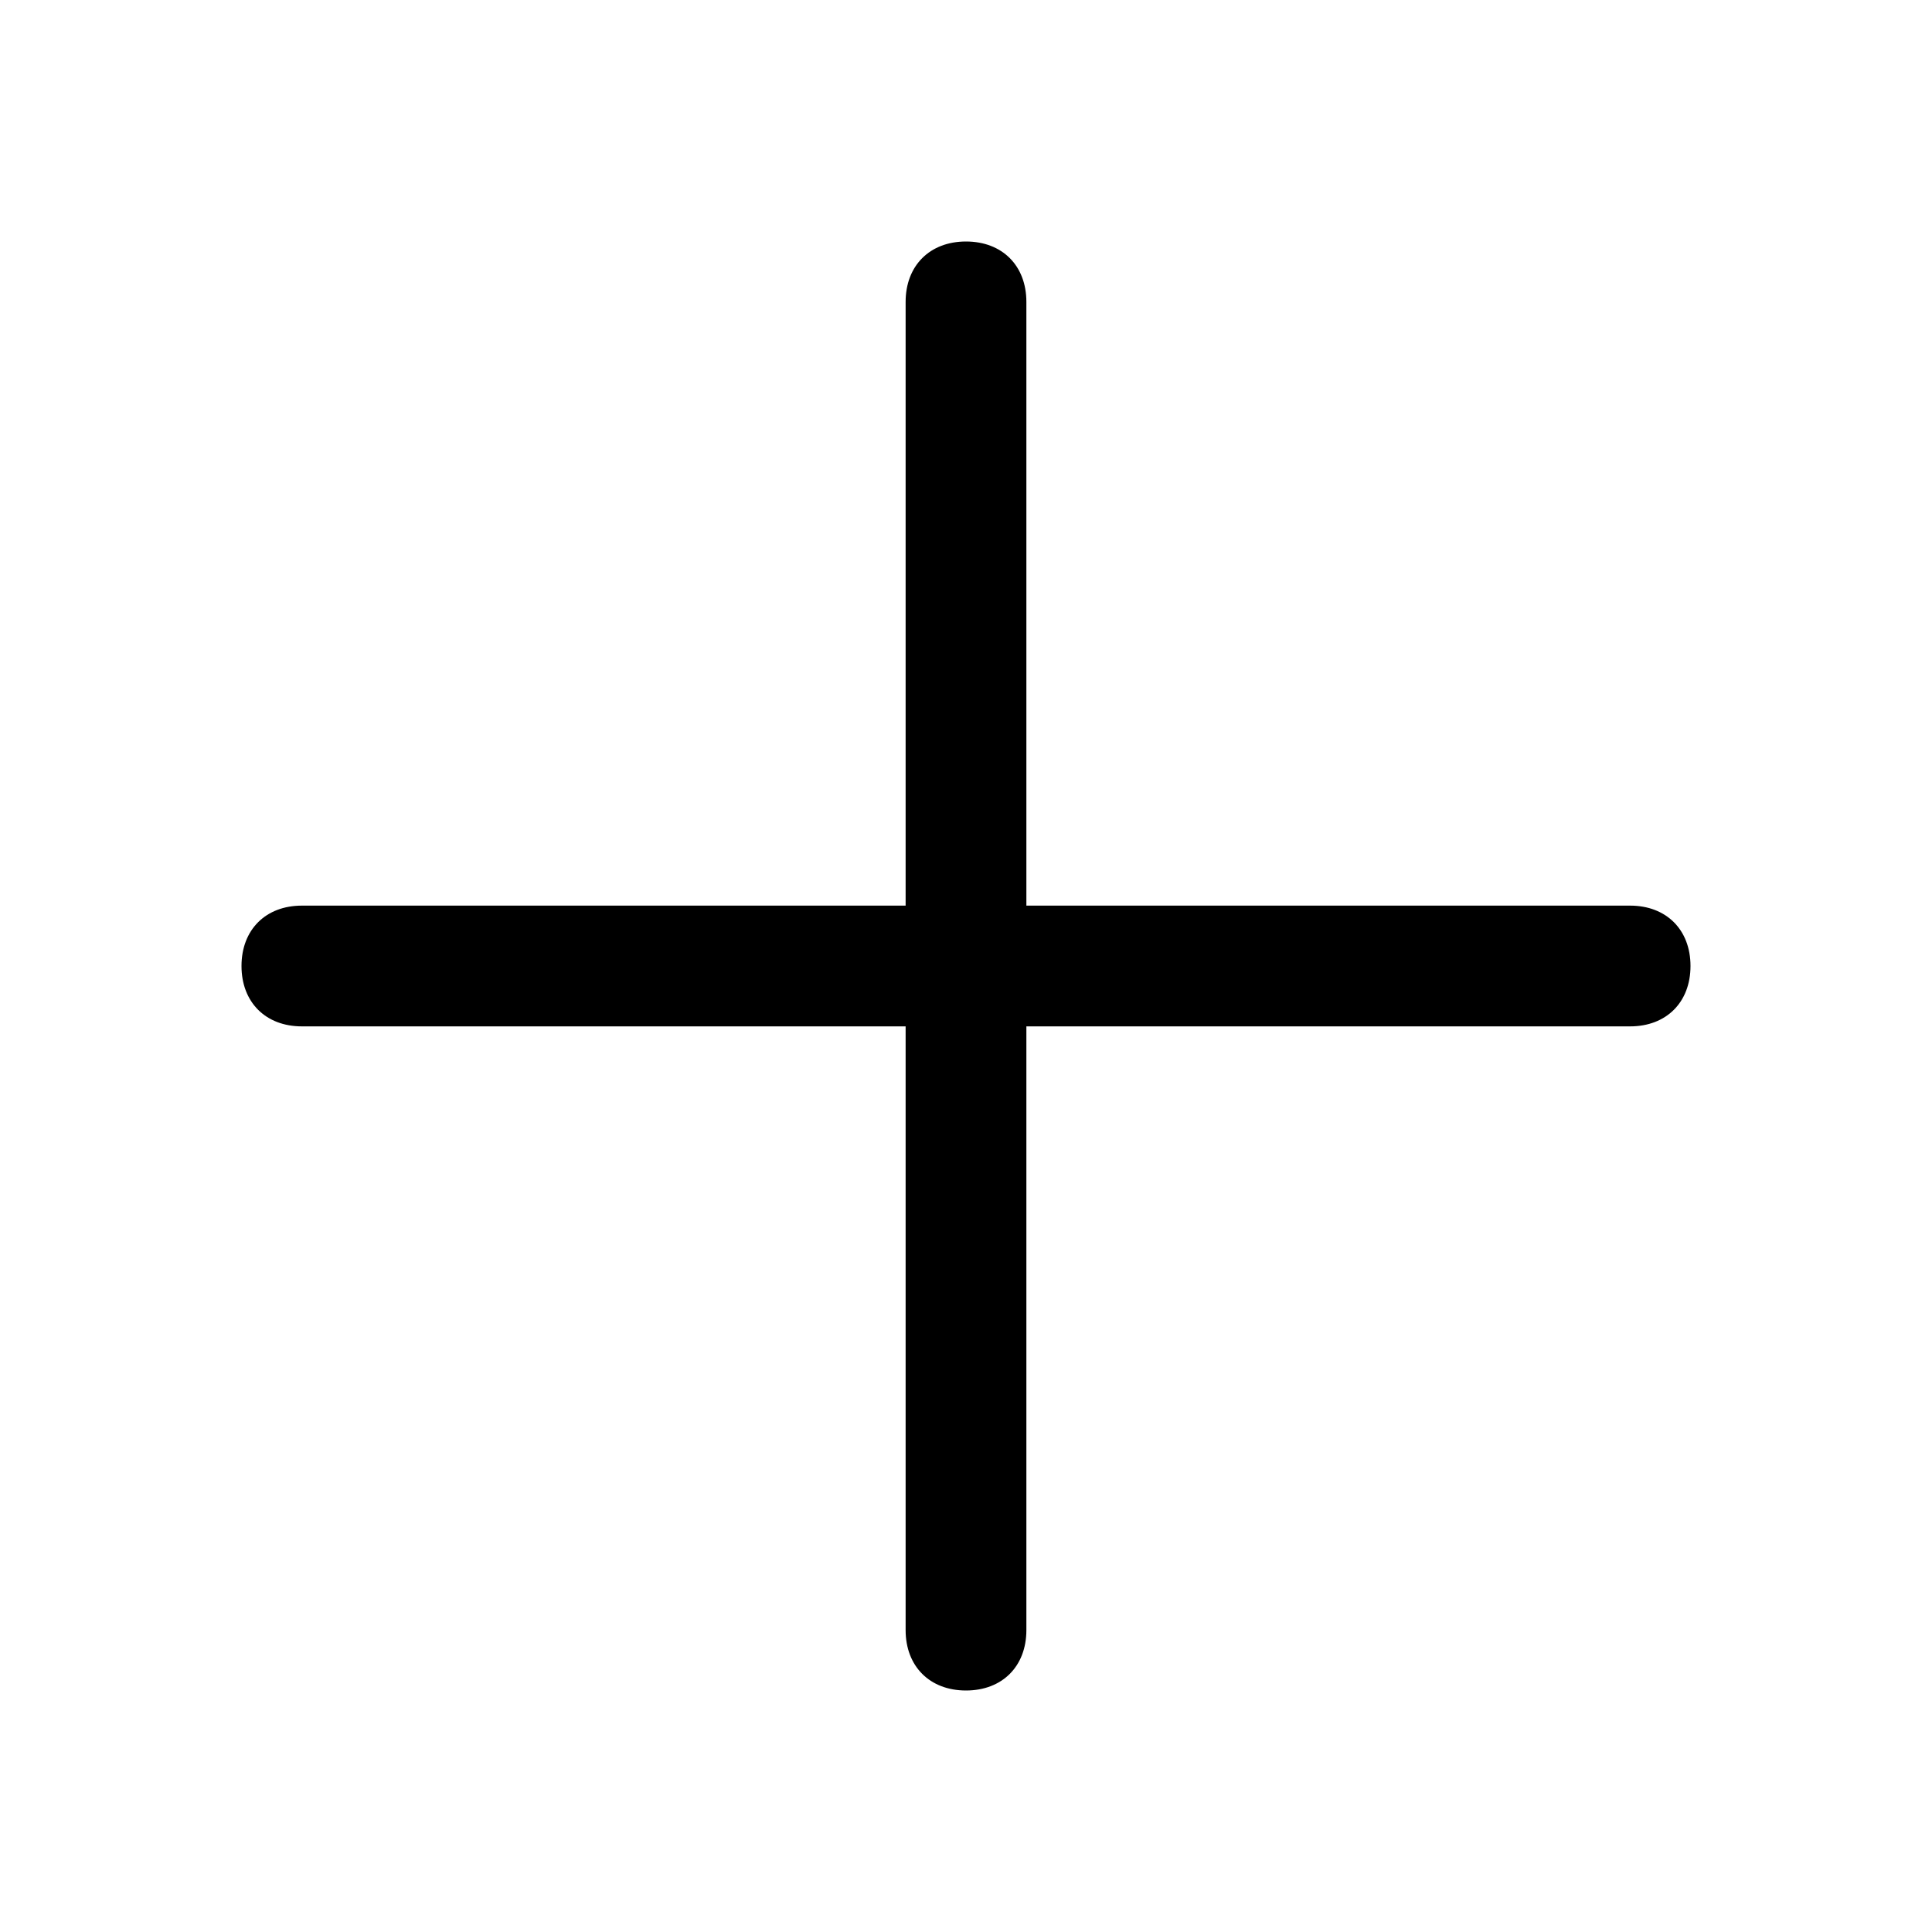
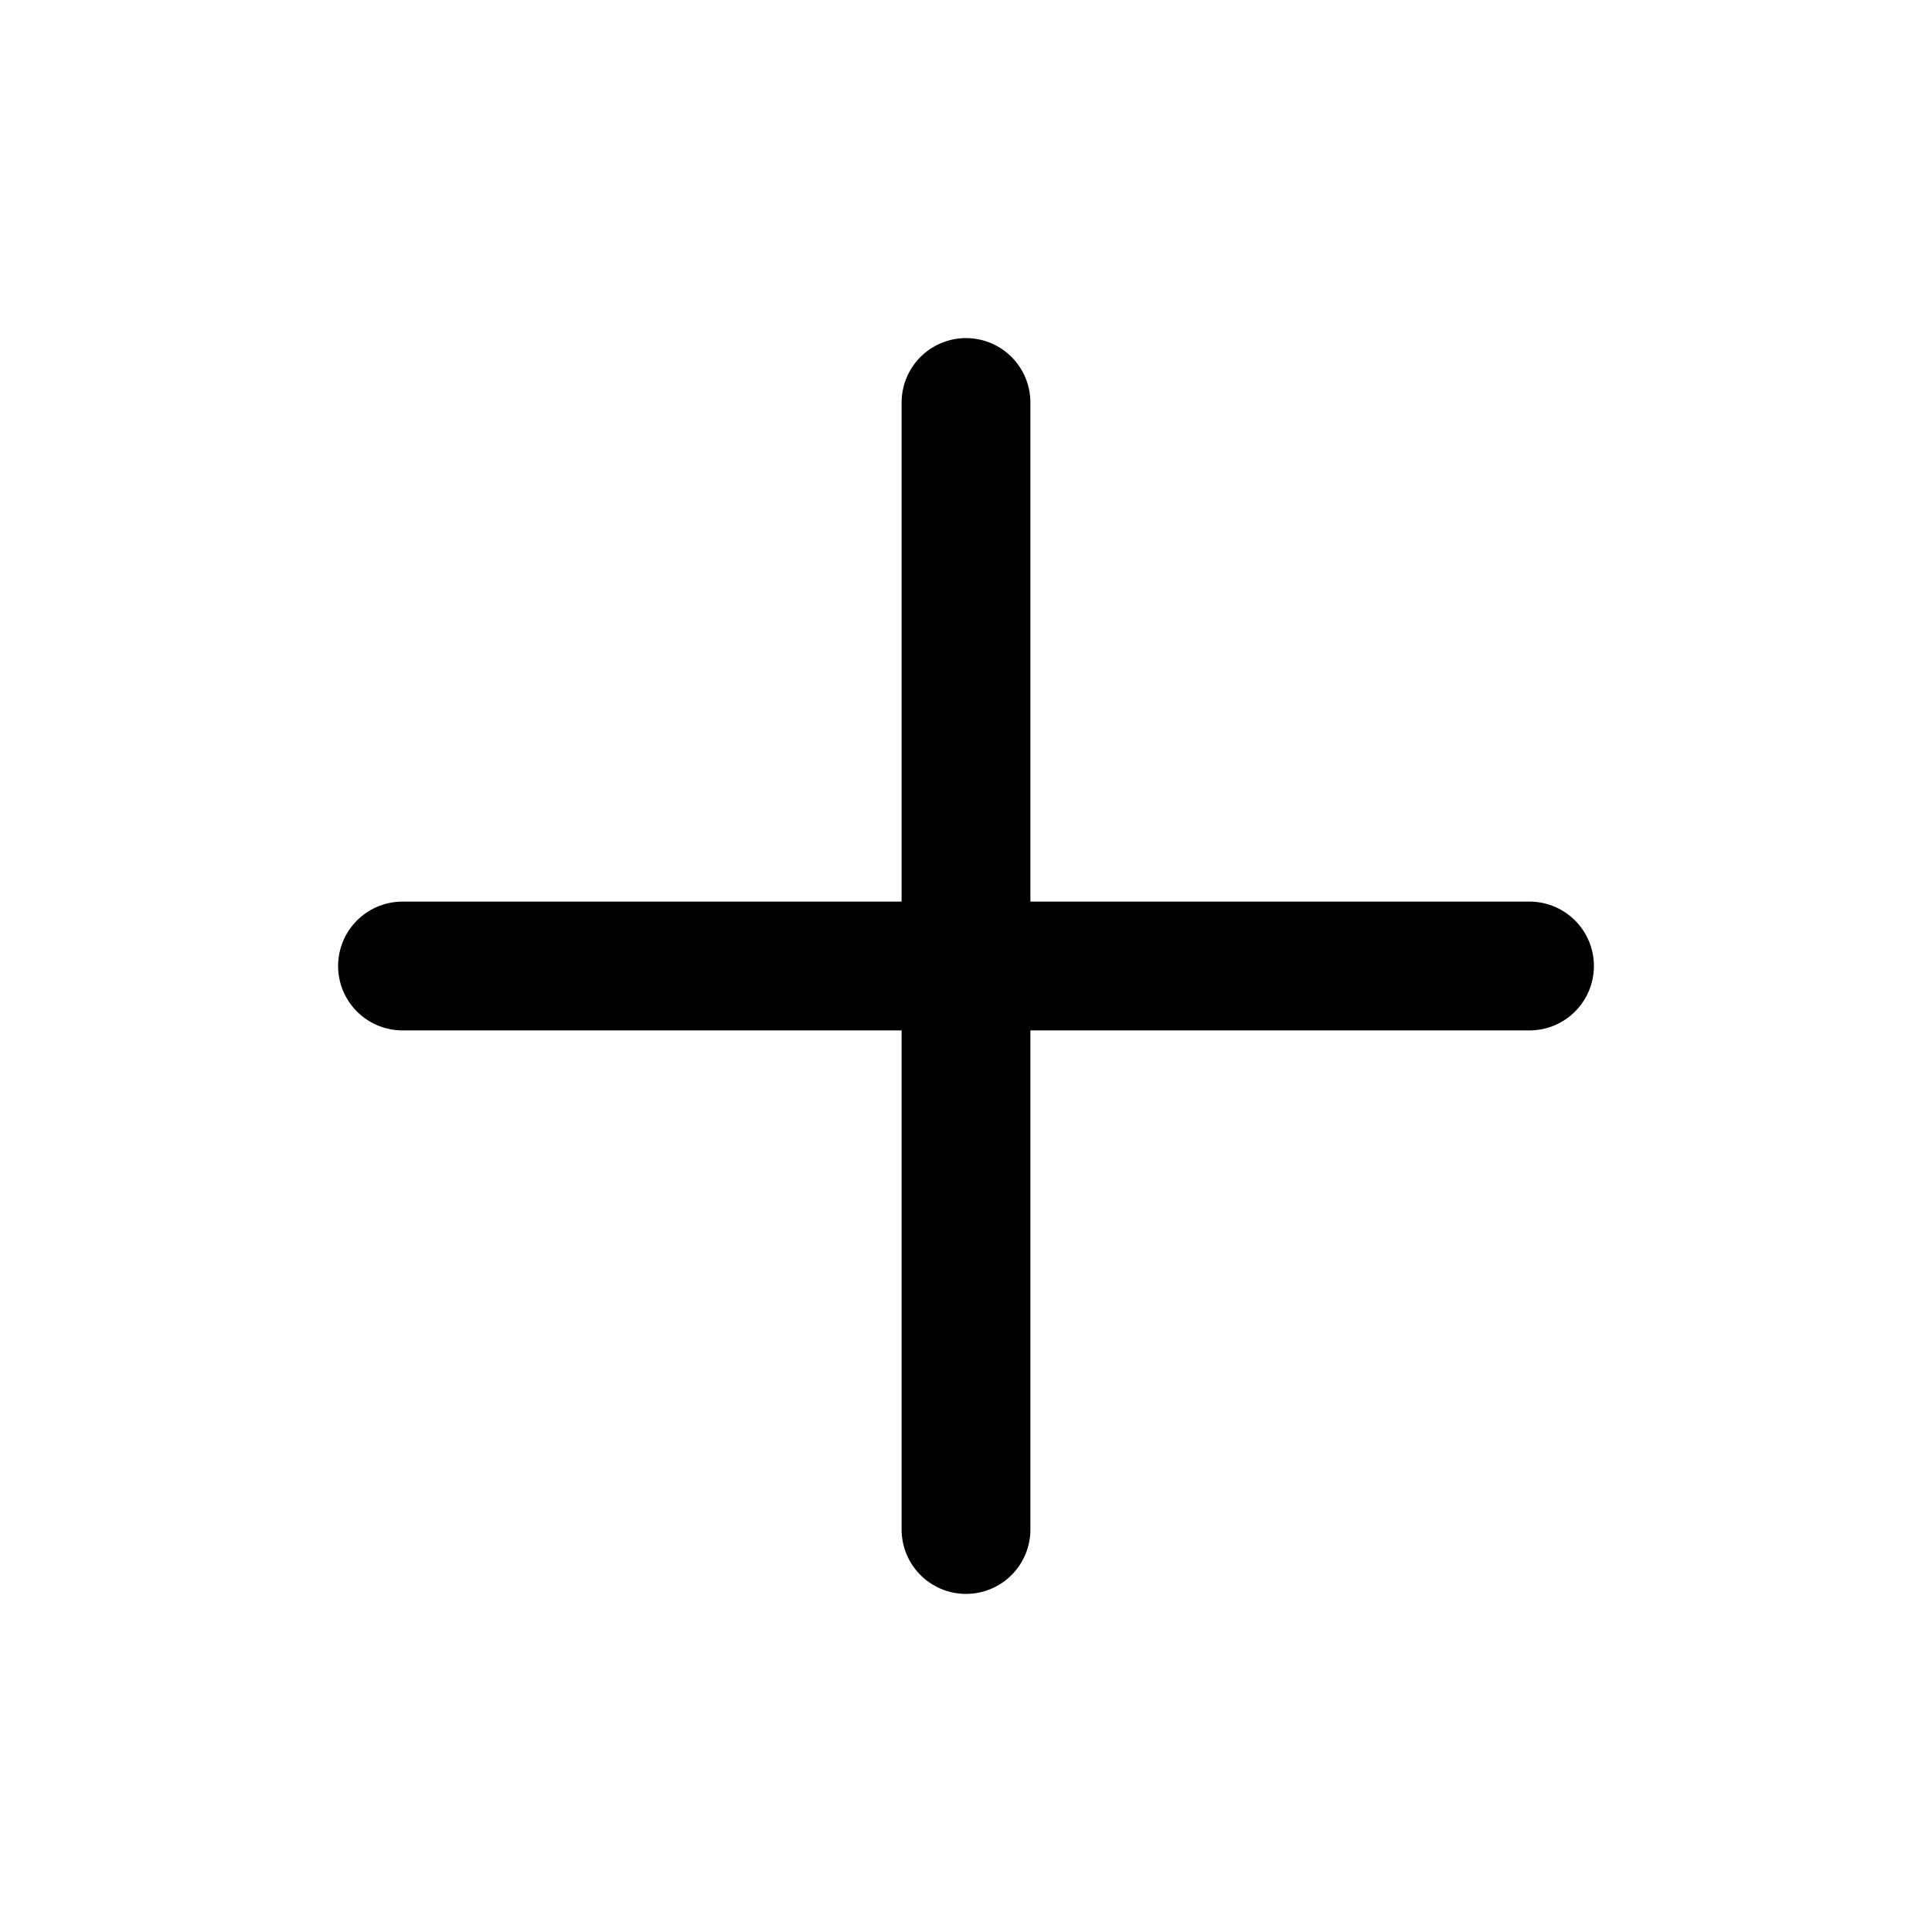
- <svg xmlns="http://www.w3.org/2000/svg" t="1761029055657" class="icon" viewBox="0 0 1024 1024" version="1.1" p-id="48002" width="256" height="256">
-   <path d="M864 480H544V160c0-19.2-12.8-32-32-32s-32 12.8-32 32v320H160c-19.2 0-32 12.8-32 32s12.8 32 32 32h320v320c0 19.2 12.8 32 32 32s32-12.8 32-32V544h320c19.2 0 32-12.8 32-32s-12.8-32-32-32z" p-id="48003" />
+ <svg xmlns="http://www.w3.org/2000/svg" viewBox="0 0 24 24" fill="none">
+   <path d="M12 5v14M5 12h14" stroke="#000" stroke-width="1.6" stroke-linecap="round" />
</svg>
